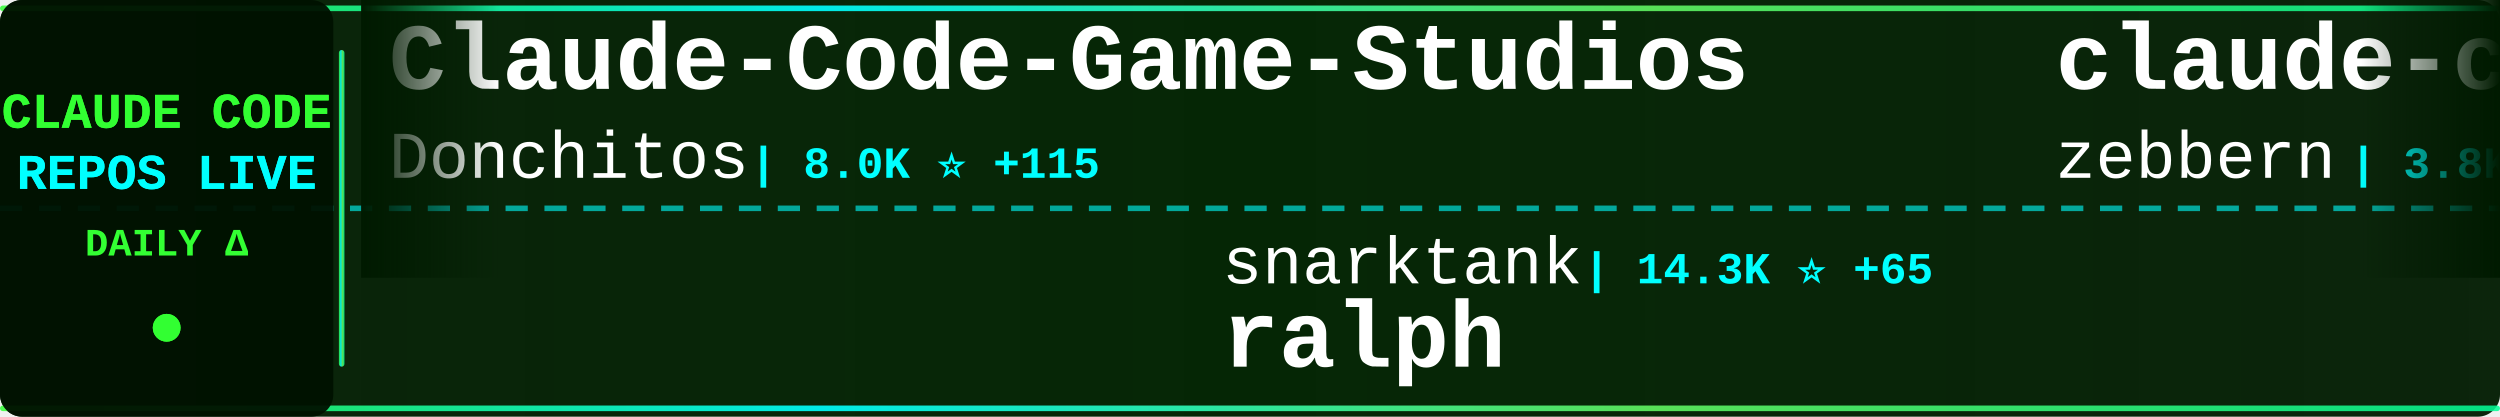
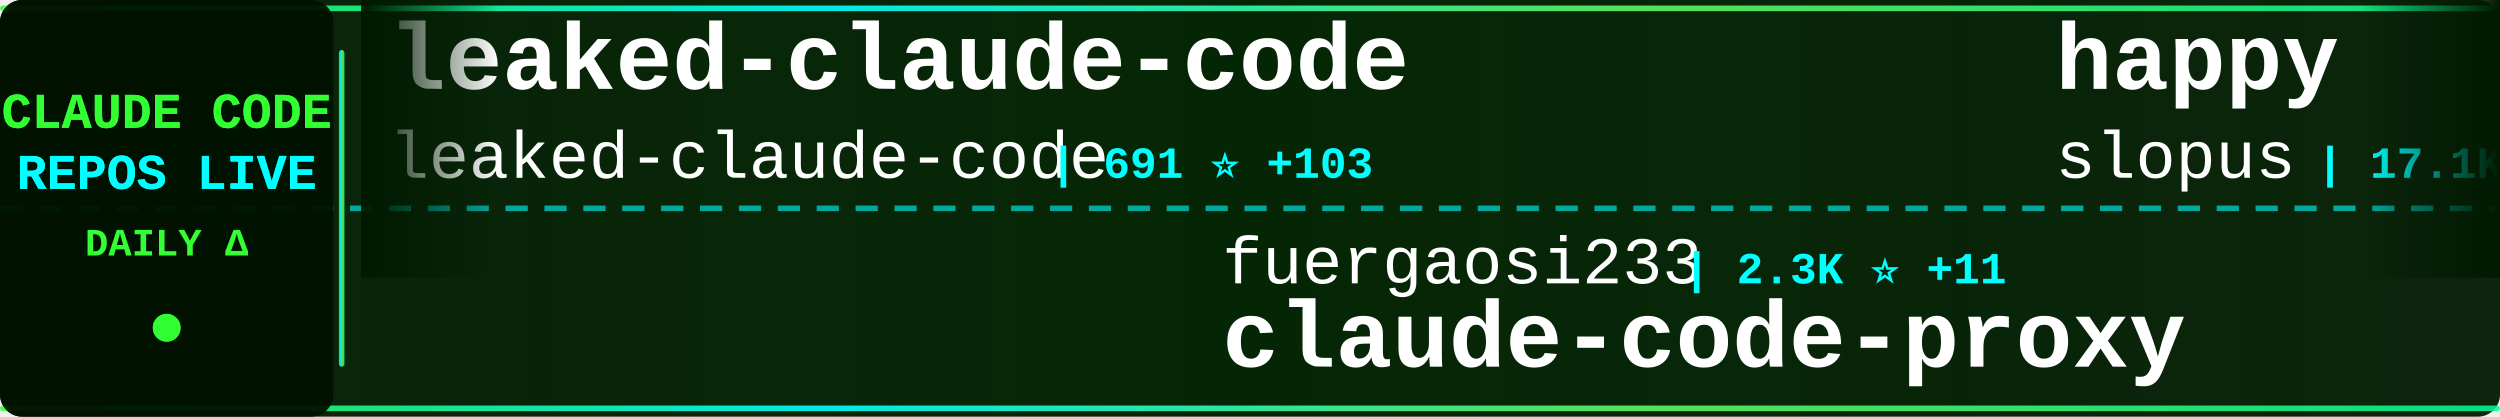
<svg xmlns="http://www.w3.org/2000/svg" width="900" height="150">
  <defs>
    <linearGradient id="tickerBg" x1="0%" y1="0%" x2="100%" y2="0%">
      <stop offset="0%" style="stop-color:#001a00;stop-opacity:0.95" />
      <stop offset="50%" style="stop-color:#002200;stop-opacity:0.98" />
      <stop offset="100%" style="stop-color:#001a00;stop-opacity:0.95" />
    </linearGradient>
    <linearGradient id="borderGrad" x1="0%" y1="0%" x2="100%" y2="0%">
      <stop offset="0%" style="stop-color:#33ff33;stop-opacity:0.85">
        <animate attributeName="stop-opacity" values="0.85;1;0.85" dur="2s" repeatCount="indefinite" />
      </stop>
      <stop offset="33%" style="stop-color:#00ffff;stop-opacity:0.9">
        <animate attributeName="stop-opacity" values="0.9;1;0.9" dur="2.2s" repeatCount="indefinite" />
      </stop>
      <stop offset="66%" style="stop-color:#66ff66;stop-opacity:0.85">
        <animate attributeName="stop-opacity" values="0.85;1;0.85" dur="1.8s" repeatCount="indefinite" />
      </stop>
      <stop offset="100%" style="stop-color:#00ff99;stop-opacity:0.85">
        <animate attributeName="stop-opacity" values="0.85;1;0.85" dur="2s" repeatCount="indefinite" />
      </stop>
    </linearGradient>
    <filter id="textGlow">
      <feGaussianBlur stdDeviation="0.1" result="coloredBlur" />
      <feMerge>
        <feMergeNode in="coloredBlur" />
        <feMergeNode in="SourceGraphic" />
      </feMerge>
    </filter>
    <filter id="metricGlow">
      <feGaussianBlur stdDeviation="0.2" result="coloredBlur" />
      <feMerge>
        <feMergeNode in="coloredBlur" />
        <feMergeNode in="SourceGraphic" />
      </feMerge>
    </filter>
    <linearGradient id="leftFade" x1="0%" y1="0%" x2="100%" y2="0%">
      <stop offset="0%" style="stop-color:#001a00;stop-opacity:1" />
      <stop offset="100%" style="stop-color:#001a00;stop-opacity:0" />
    </linearGradient>
    <linearGradient id="rightFade" x1="0%" y1="0%" x2="100%" y2="0%">
      <stop offset="0%" style="stop-color:#001a00;stop-opacity:0" />
      <stop offset="100%" style="stop-color:#001a00;stop-opacity:1" />
    </linearGradient>
  </defs>
  <rect width="900" height="150" fill="url(#tickerBg)" rx="8" />
  <rect x="0" y="2" width="900" height="2" fill="url(#borderGrad)" rx="1" />
  <rect x="0" y="146" width="900" height="2" fill="url(#borderGrad)" rx="1" />
  <line x1="0" y1="75" x2="900" y2="75" stroke="#00ffff" stroke-width="2" stroke-dasharray="8 6" opacity="0.6" />
  <rect x="0" y="0" width="120" height="150" fill="#001100" opacity="0.95" rx="8" />
  <text x="60" y="46" font-family="'Courier New', monospace" font-size="18" font-weight="bold" fill="#33ff33" text-anchor="middle" filter="url(#textGlow)">
    CLAUDE CODE
  </text>
  <text x="60" y="68" font-family="'Courier New', monospace" font-size="18" font-weight="bold" fill="#00ffff" text-anchor="middle" filter="url(#textGlow)">
    REPOS LIVE
  </text>
  <text x="60" y="92" font-family="'Courier New', monospace" font-size="14" font-weight="bold" fill="#33ff33" text-anchor="middle">
    DAILY Δ
  </text>
  <circle cx="60" cy="118" r="5" fill="#33ff33" filter="url(#metricGlow)">
    <animate attributeName="r" values="4;6;4" dur="1.5s" repeatCount="indefinite" />
    <animate attributeName="opacity" values="0.6;1;0.6" dur="1.5s" repeatCount="indefinite" />
  </circle>
  <rect x="122" y="18" width="2" height="114" fill="url(#borderGrad)" rx="1" />
  <clipPath id="tickerClip">
    <rect x="130" y="0" width="770" height="150" />
  </clipPath>
  <g clip-path="url(#tickerClip)">
    <g id="tickerItems">
      <animateTransform attributeName="transform" attributeType="XML" type="translate" from="0 0" to="-3000 0" dur="54s" repeatCount="indefinite" />
      <g transform="translate(0, 0)">
-         <text x="140" y="32" font-family="'Courier New', monospace" font-size="34" font-weight="bold" fill="#ffffff">Claude-Code-Game-Studios</text>
-         <text x="140" y="64" font-family="'Courier New', monospace" font-size="24" font-weight="normal" fill="#ffffff" opacity="1.0">Donchitos</text>
-         <text x="270" y="64" font-family="'Courier New', monospace" font-size="16" font-weight="bold" fill="#00ffff"> | 8.0K ⭐ +115</text>
+         <text x="140" y="32" font-family="'Courier New', monospace" font-size="34" font-weight="bold" fill="#ffffff">leaked-claude-code</text>
+         <text x="140" y="64" font-family="'Courier New', monospace" font-size="24" font-weight="normal" fill="#ffffff" opacity="1.0">leaked-claude-code</text>
+         <text x="378" y="64" font-family="'Courier New', monospace" font-size="16" font-weight="bold" fill="#00ffff"> | 691 ⭐ +103</text>
      </g>
      <g transform="translate(300, 0)">
-         <text x="140" y="102" font-family="'Courier New', monospace" font-size="24" font-weight="normal" fill="#ffffff" opacity="1.0">snarktank</text>
-         <text x="270" y="102" font-family="'Courier New', monospace" font-size="16" font-weight="bold" fill="#00ffff"> | 14.3K ⭐ +65</text>
-         <text x="140" y="132" font-family="'Courier New', monospace" font-size="34" font-weight="bold" fill="#ffffff">ralph</text>
+         <text x="140" y="102" font-family="'Courier New', monospace" font-size="24" font-weight="normal" fill="#ffffff" opacity="1.0">fuergaosi233</text>
+         <text x="306" y="102" font-family="'Courier New', monospace" font-size="16" font-weight="bold" fill="#00ffff"> | 2.3K ⭐ +11</text>
+         <text x="140" y="132" font-family="'Courier New', monospace" font-size="34" font-weight="bold" fill="#ffffff">claude-code-proxy</text>
      </g>
      <g transform="translate(600, 0)">
-         <text x="140" y="32" font-family="'Courier New', monospace" font-size="34" font-weight="bold" fill="#ffffff">claude-code-guide</text>
-         <text x="140" y="64" font-family="'Courier New', monospace" font-size="24" font-weight="normal" fill="#ffffff" opacity="1.0">zebbern</text>
-         <text x="246" y="64" font-family="'Courier New', monospace" font-size="16" font-weight="bold" fill="#00ffff"> | 3.8K ⭐ +11</text>
+         <text x="140" y="32" font-family="'Courier New', monospace" font-size="34" font-weight="bold" fill="#ffffff">happy</text>
+         <text x="140" y="64" font-family="'Courier New', monospace" font-size="24" font-weight="normal" fill="#ffffff" opacity="1.0">slopus</text>
+         <text x="234" y="64" font-family="'Courier New', monospace" font-size="16" font-weight="bold" fill="#00ffff"> | 17.1K ⭐ +96</text>
      </g>
      <g transform="translate(900, 0)">
-         <text x="140" y="102" font-family="'Courier New', monospace" font-size="24" font-weight="normal" fill="#ffffff" opacity="1.0">Hyper66666</text>
-         <text x="282" y="102" font-family="'Courier New', monospace" font-size="16" font-weight="bold" fill="#00ffff"> | 188 ⭐ +4</text>
-         <text x="140" y="132" font-family="'Courier New', monospace" font-size="34" font-weight="bold" fill="#ffffff">claude-code-sourcemap</text>
+         <text x="140" y="102" font-family="'Courier New', monospace" font-size="24" font-weight="normal" fill="#ffffff" opacity="1.0">sugyan</text>
+         <text x="234" y="102" font-family="'Courier New', monospace" font-size="16" font-weight="bold" fill="#00ffff"> | 995 ⭐ +4</text>
+         <text x="140" y="132" font-family="'Courier New', monospace" font-size="34" font-weight="bold" fill="#ffffff">claude-code-webui</text>
      </g>
      <g transform="translate(1200, 0)">
-         <text x="140" y="32" font-family="'Courier New', monospace" font-size="34" font-weight="bold" fill="#ffffff">superpowers</text>
-         <text x="140" y="64" font-family="'Courier New', monospace" font-size="24" font-weight="normal" fill="#ffffff" opacity="1.0">obra</text>
-         <text x="210" y="64" font-family="'Courier New', monospace" font-size="16" font-weight="bold" fill="#00ffff"> | 133.4K ⭐ +1.9K</text>
+         <text x="140" y="32" font-family="'Courier New', monospace" font-size="34" font-weight="bold" fill="#ffffff">edmunds-claude-code</text>
+         <text x="140" y="64" font-family="'Courier New', monospace" font-size="24" font-weight="normal" fill="#ffffff" opacity="1.0">edmund-io</text>
+         <text x="270" y="64" font-family="'Courier New', monospace" font-size="16" font-weight="bold" fill="#00ffff"> | 1.4K ⭐ +2</text>
      </g>
      <g transform="translate(1500, 0)">
-         <text x="140" y="102" font-family="'Courier New', monospace" font-size="24" font-weight="normal" fill="#ffffff" opacity="1.0">LING71671</text>
-         <text x="270" y="102" font-family="'Courier New', monospace" font-size="16" font-weight="bold" fill="#00ffff"> | 494 ⭐ +200</text>
-         <text x="140" y="132" font-family="'Courier New', monospace" font-size="34" font-weight="bold" fill="#ffffff">Open-ClaudeCode</text>
+         <text x="140" y="102" font-family="'Courier New', monospace" font-size="24" font-weight="normal" fill="#ffffff" opacity="1.0">RishabhK103</text>
+         <text x="294" y="102" font-family="'Courier New', monospace" font-size="16" font-weight="bold" fill="#00ffff"> | 44 ⭐ +8</text>
+         <text x="140" y="132" font-family="'Courier New', monospace" font-size="34" font-weight="bold" fill="#ffffff">claude-code</text>
      </g>
      <g transform="translate(1800, 0)">
-         <text x="140" y="32" font-family="'Courier New', monospace" font-size="34" font-weight="bold" fill="#ffffff">claude-plugins-official</text>
-         <text x="140" y="64" font-family="'Courier New', monospace" font-size="24" font-weight="normal" fill="#ffffff" opacity="1.0">anthropics</text>
-         <text x="282" y="64" font-family="'Courier New', monospace" font-size="16" font-weight="bold" fill="#00ffff"> | 15.9K ⭐ +100</text>
+         <text x="140" y="32" font-family="'Courier New', monospace" font-size="34" font-weight="bold" fill="#ffffff">agents</text>
+         <text x="140" y="64" font-family="'Courier New', monospace" font-size="24" font-weight="normal" fill="#ffffff" opacity="1.0">wshobson</text>
+         <text x="258" y="64" font-family="'Courier New', monospace" font-size="16" font-weight="bold" fill="#00ffff"> | 32.9K ⭐ +72</text>
      </g>
      <g transform="translate(2100, 0)">
-         <text x="140" y="102" font-family="'Courier New', monospace" font-size="24" font-weight="normal" fill="#ffffff" opacity="1.0">ding113</text>
-         <text x="246" y="102" font-family="'Courier New', monospace" font-size="16" font-weight="bold" fill="#00ffff"> | 2.3K ⭐ +13</text>
-         <text x="140" y="132" font-family="'Courier New', monospace" font-size="34" font-weight="bold" fill="#ffffff">claude-code-hub</text>
+         <text x="140" y="102" font-family="'Courier New', monospace" font-size="24" font-weight="normal" fill="#ffffff" opacity="1.0">claude-code-best</text>
+         <text x="354" y="102" font-family="'Courier New', monospace" font-size="16" font-weight="bold" fill="#00ffff"> | 12.9K ⭐ +2.8K</text>
+         <text x="140" y="132" font-family="'Courier New', monospace" font-size="34" font-weight="bold" fill="#ffffff">claude-code</text>
      </g>
      <g transform="translate(2400, 0)">
        <text x="140" y="32" font-family="'Courier New', monospace" font-size="34" font-weight="bold" fill="#ffffff">claude-code</text>
-         <text x="140" y="64" font-family="'Courier New', monospace" font-size="24" font-weight="normal" fill="#ffffff" opacity="1.0">freestylefly</text>
-         <text x="306" y="64" font-family="'Courier New', monospace" font-size="16" font-weight="bold" fill="#00ffff"> | 114 ⭐ +4</text>
+         <text x="140" y="64" font-family="'Courier New', monospace" font-size="24" font-weight="normal" fill="#ffffff" opacity="1.0">beita6969</text>
+         <text x="270" y="64" font-family="'Courier New', monospace" font-size="16" font-weight="bold" fill="#00ffff"> | 270 ⭐ +13</text>
      </g>
      <g transform="translate(2700, 0)">
-         <text x="140" y="102" font-family="'Courier New', monospace" font-size="24" font-weight="normal" fill="#ffffff" opacity="1.0">Kuberwastaken</text>
-         <text x="318" y="102" font-family="'Courier New', monospace" font-size="16" font-weight="bold" fill="#00ffff"> | 7.6K ⭐ +553</text>
-         <text x="140" y="132" font-family="'Courier New', monospace" font-size="34" font-weight="bold" fill="#ffffff">claurst</text>
+         <text x="140" y="102" font-family="'Courier New', monospace" font-size="24" font-weight="normal" fill="#ffffff" opacity="1.0">router-for-me</text>
+         <text x="318" y="102" font-family="'Courier New', monospace" font-size="16" font-weight="bold" fill="#00ffff"> | 22.7K ⭐ +396</text>
+         <text x="140" y="132" font-family="'Courier New', monospace" font-size="34" font-weight="bold" fill="#ffffff">CLIProxyAPI</text>
      </g>
      <g transform="translate(3000, 0)">
-         <text x="140" y="32" font-family="'Courier New', monospace" font-size="34" font-weight="bold" fill="#ffffff">Claude-Code-Game-Studios</text>
-         <text x="140" y="64" font-family="'Courier New', monospace" font-size="24" font-weight="normal" fill="#ffffff" opacity="1.0">Donchitos</text>
-         <text x="270" y="64" font-family="'Courier New', monospace" font-size="16" font-weight="bold" fill="#00ffff"> | 8.0K ⭐ +115</text>
+         <text x="140" y="32" font-family="'Courier New', monospace" font-size="34" font-weight="bold" fill="#ffffff">leaked-claude-code</text>
+         <text x="140" y="64" font-family="'Courier New', monospace" font-size="24" font-weight="normal" fill="#ffffff" opacity="1.0">leaked-claude-code</text>
+         <text x="378" y="64" font-family="'Courier New', monospace" font-size="16" font-weight="bold" fill="#00ffff"> | 691 ⭐ +103</text>
      </g>
      <g transform="translate(3300, 0)">
-         <text x="140" y="102" font-family="'Courier New', monospace" font-size="24" font-weight="normal" fill="#ffffff" opacity="1.0">snarktank</text>
-         <text x="270" y="102" font-family="'Courier New', monospace" font-size="16" font-weight="bold" fill="#00ffff"> | 14.3K ⭐ +65</text>
-         <text x="140" y="132" font-family="'Courier New', monospace" font-size="34" font-weight="bold" fill="#ffffff">ralph</text>
+         <text x="140" y="102" font-family="'Courier New', monospace" font-size="24" font-weight="normal" fill="#ffffff" opacity="1.0">fuergaosi233</text>
+         <text x="306" y="102" font-family="'Courier New', monospace" font-size="16" font-weight="bold" fill="#00ffff"> | 2.3K ⭐ +11</text>
+         <text x="140" y="132" font-family="'Courier New', monospace" font-size="34" font-weight="bold" fill="#ffffff">claude-code-proxy</text>
      </g>
      <g transform="translate(3600, 0)">
-         <text x="140" y="32" font-family="'Courier New', monospace" font-size="34" font-weight="bold" fill="#ffffff">claude-code-guide</text>
-         <text x="140" y="64" font-family="'Courier New', monospace" font-size="24" font-weight="normal" fill="#ffffff" opacity="1.0">zebbern</text>
-         <text x="246" y="64" font-family="'Courier New', monospace" font-size="16" font-weight="bold" fill="#00ffff"> | 3.8K ⭐ +11</text>
+         <text x="140" y="32" font-family="'Courier New', monospace" font-size="34" font-weight="bold" fill="#ffffff">happy</text>
+         <text x="140" y="64" font-family="'Courier New', monospace" font-size="24" font-weight="normal" fill="#ffffff" opacity="1.0">slopus</text>
+         <text x="234" y="64" font-family="'Courier New', monospace" font-size="16" font-weight="bold" fill="#00ffff"> | 17.1K ⭐ +96</text>
      </g>
      <g transform="translate(3900, 0)">
-         <text x="140" y="102" font-family="'Courier New', monospace" font-size="24" font-weight="normal" fill="#ffffff" opacity="1.0">Hyper66666</text>
-         <text x="282" y="102" font-family="'Courier New', monospace" font-size="16" font-weight="bold" fill="#00ffff"> | 188 ⭐ +4</text>
-         <text x="140" y="132" font-family="'Courier New', monospace" font-size="34" font-weight="bold" fill="#ffffff">claude-code-sourcemap</text>
+         <text x="140" y="102" font-family="'Courier New', monospace" font-size="24" font-weight="normal" fill="#ffffff" opacity="1.0">sugyan</text>
+         <text x="234" y="102" font-family="'Courier New', monospace" font-size="16" font-weight="bold" fill="#00ffff"> | 995 ⭐ +4</text>
+         <text x="140" y="132" font-family="'Courier New', monospace" font-size="34" font-weight="bold" fill="#ffffff">claude-code-webui</text>
      </g>
    </g>
  </g>
  <rect x="130" y="0" width="50" height="100" fill="url(#leftFade)" />
  <rect x="850" y="0" width="50" height="100" fill="url(#rightFade)" />
</svg>
